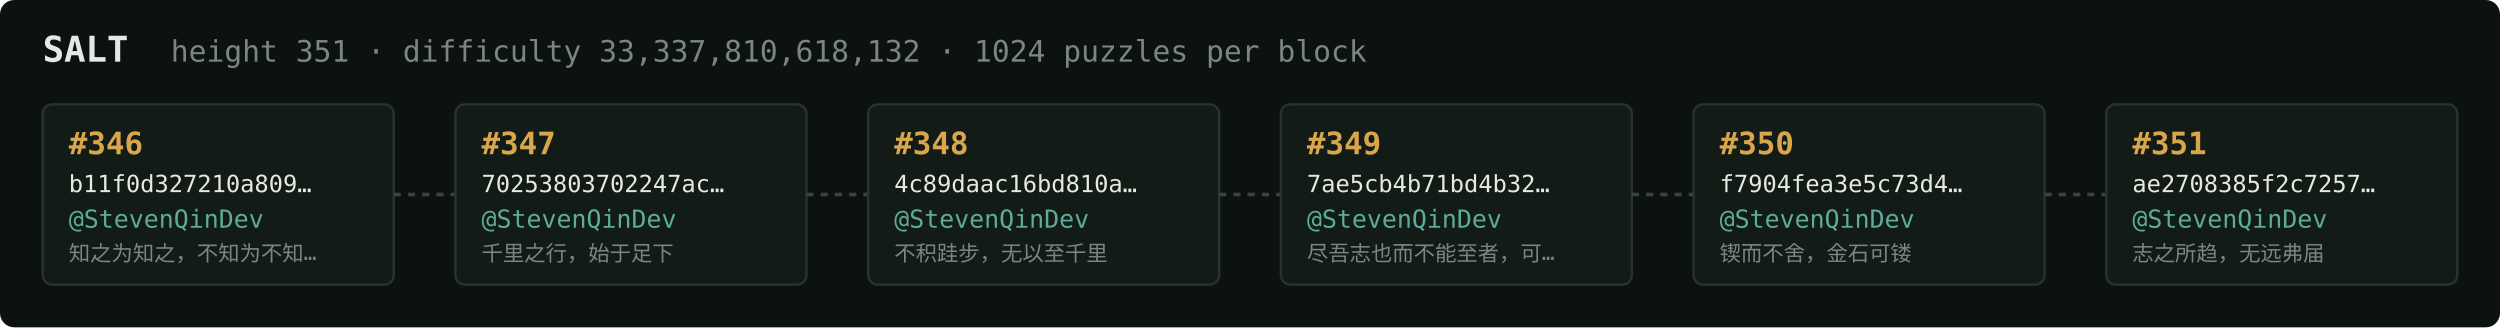
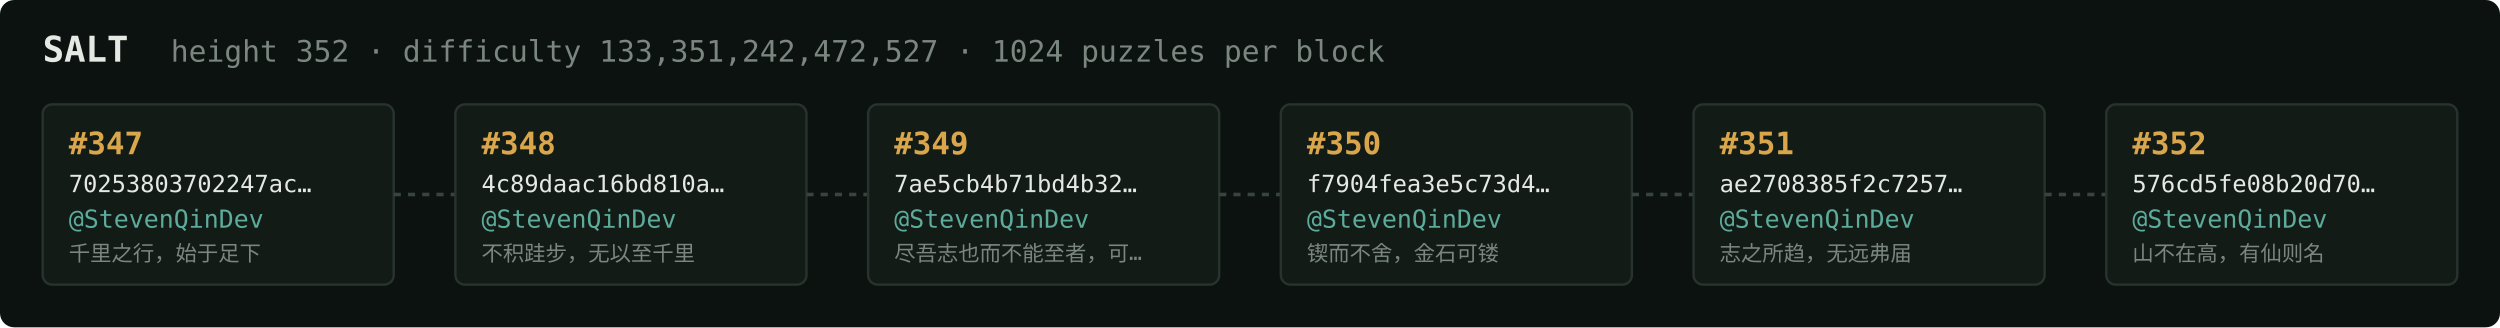
<svg xmlns="http://www.w3.org/2000/svg" width="1054" height="138" viewBox="0 0 1054 138" font-family="ui-monospace,SFMono-Regular,Menlo,monospace">
  <rect fill="#0c1210" width="1054" height="138" rx="6" />
  <text x="18" y="26" fill="#e5e9e3" font-size="15" font-weight="700">SALT</text>
-   <text x="72" y="26" fill="#7a867f" font-size="12.5">height 351 · difficulty 33,337,810,618,132 · 1024 puzzles per block</text>
+   <text x="72" y="26" fill="#7a867f" font-size="12.5">height 352 · difficulty 133,351,242,472,527 · 1024 puzzles per block</text>
  <rect x="18" y="44" width="148" height="76" rx="4" fill="#131b17" stroke="#28332e" stroke-width="1" />
-   <text x="29" y="65" fill="#d9a64c" font-size="13" font-weight="700">#346</text>
-   <text x="29" y="81" fill="#e5e9e3" font-size="10">b11f0d327210a809…</text>
+   <text x="29" y="65" fill="#d9a64c" font-size="13" font-weight="700">#347</text>
+   <text x="29" y="81" fill="#e5e9e3" font-size="10">70253803702247ac…</text>
  <text x="29" y="96" fill="#5cab9b" font-size="10.5">@StevenQinDev</text>
-   <text x="29" y="110" fill="#7a867f" font-size="9">知之为知之，不知为不知…</text>
+   <text x="29" y="110" fill="#7a867f" font-size="9">千里之行，始于足下</text>
  <line x1="166" y1="82.0" x2="192" y2="82.0" stroke="#38443e" stroke-width="1.5" stroke-dasharray="3 3" />
  <rect x="192" y="44" width="148" height="76" rx="4" fill="#131b17" stroke="#28332e" stroke-width="1" />
-   <text x="203" y="65" fill="#d9a64c" font-size="13" font-weight="700">#347</text>
-   <text x="203" y="81" fill="#e5e9e3" font-size="10">70253803702247ac…</text>
+   <text x="203" y="65" fill="#d9a64c" font-size="13" font-weight="700">#348</text>
+   <text x="203" y="81" fill="#e5e9e3" font-size="10">4c89daac16bd810a…</text>
  <text x="203" y="96" fill="#5cab9b" font-size="10.5">@StevenQinDev</text>
-   <text x="203" y="110" fill="#7a867f" font-size="9">千里之行，始于足下</text>
+   <text x="203" y="110" fill="#7a867f" font-size="9">不积跬步，无以至千里</text>
  <line x1="340" y1="82.0" x2="366" y2="82.0" stroke="#38443e" stroke-width="1.5" stroke-dasharray="3 3" />
  <rect x="366" y="44" width="148" height="76" rx="4" fill="#131b17" stroke="#28332e" stroke-width="1" />
-   <text x="377" y="65" fill="#d9a64c" font-size="13" font-weight="700">#348</text>
-   <text x="377" y="81" fill="#e5e9e3" font-size="10">4c89daac16bd810a…</text>
+   <text x="377" y="65" fill="#d9a64c" font-size="13" font-weight="700">#349</text>
+   <text x="377" y="81" fill="#e5e9e3" font-size="10">7ae5cb4b71bd4b32…</text>
  <text x="377" y="96" fill="#5cab9b" font-size="10.5">@StevenQinDev</text>
-   <text x="377" y="110" fill="#7a867f" font-size="9">不积跬步，无以至千里</text>
+   <text x="377" y="110" fill="#7a867f" font-size="9">尽吾志也而不能至者，可…</text>
  <line x1="514" y1="82.0" x2="540" y2="82.0" stroke="#38443e" stroke-width="1.5" stroke-dasharray="3 3" />
  <rect x="540" y="44" width="148" height="76" rx="4" fill="#131b17" stroke="#28332e" stroke-width="1" />
-   <text x="551" y="65" fill="#d9a64c" font-size="13" font-weight="700">#349</text>
-   <text x="551" y="81" fill="#e5e9e3" font-size="10">7ae5cb4b71bd4b32…</text>
+   <text x="551" y="65" fill="#d9a64c" font-size="13" font-weight="700">#350</text>
+   <text x="551" y="81" fill="#e5e9e3" font-size="10">f7904fea3e5c73d4…</text>
  <text x="551" y="96" fill="#5cab9b" font-size="10.5">@StevenQinDev</text>
-   <text x="551" y="110" fill="#7a867f" font-size="9">尽吾志也而不能至者，可…</text>
+   <text x="551" y="110" fill="#7a867f" font-size="9">锲而不舍，金石可镂</text>
  <line x1="688" y1="82.0" x2="714" y2="82.0" stroke="#38443e" stroke-width="1.5" stroke-dasharray="3 3" />
  <rect x="714" y="44" width="148" height="76" rx="4" fill="#131b17" stroke="#28332e" stroke-width="1" />
-   <text x="725" y="65" fill="#d9a64c" font-size="13" font-weight="700">#350</text>
-   <text x="725" y="81" fill="#e5e9e3" font-size="10">f7904fea3e5c73d4…</text>
+   <text x="725" y="65" fill="#d9a64c" font-size="13" font-weight="700">#351</text>
+   <text x="725" y="81" fill="#e5e9e3" font-size="10">ae2708385f2c7257…</text>
  <text x="725" y="96" fill="#5cab9b" font-size="10.5">@StevenQinDev</text>
-   <text x="725" y="110" fill="#7a867f" font-size="9">锲而不舍，金石可镂</text>
+   <text x="725" y="110" fill="#7a867f" font-size="9">志之所趋，无远弗届</text>
  <line x1="862" y1="82.0" x2="888" y2="82.0" stroke="#38443e" stroke-width="1.5" stroke-dasharray="3 3" />
  <rect x="888" y="44" width="148" height="76" rx="4" fill="#131b17" stroke="#28332e" stroke-width="1" />
-   <text x="899" y="65" fill="#d9a64c" font-size="13" font-weight="700">#351</text>
-   <text x="899" y="81" fill="#e5e9e3" font-size="10">ae2708385f2c7257…</text>
+   <text x="899" y="65" fill="#d9a64c" font-size="13" font-weight="700">#352</text>
+   <text x="899" y="81" fill="#e5e9e3" font-size="10">576cd5fe08b20d70…</text>
  <text x="899" y="96" fill="#5cab9b" font-size="10.5">@StevenQinDev</text>
-   <text x="899" y="110" fill="#7a867f" font-size="9">志之所趋，无远弗届</text>
+   <text x="899" y="110" fill="#7a867f" font-size="9">山不在高，有仙则名</text>
</svg>
